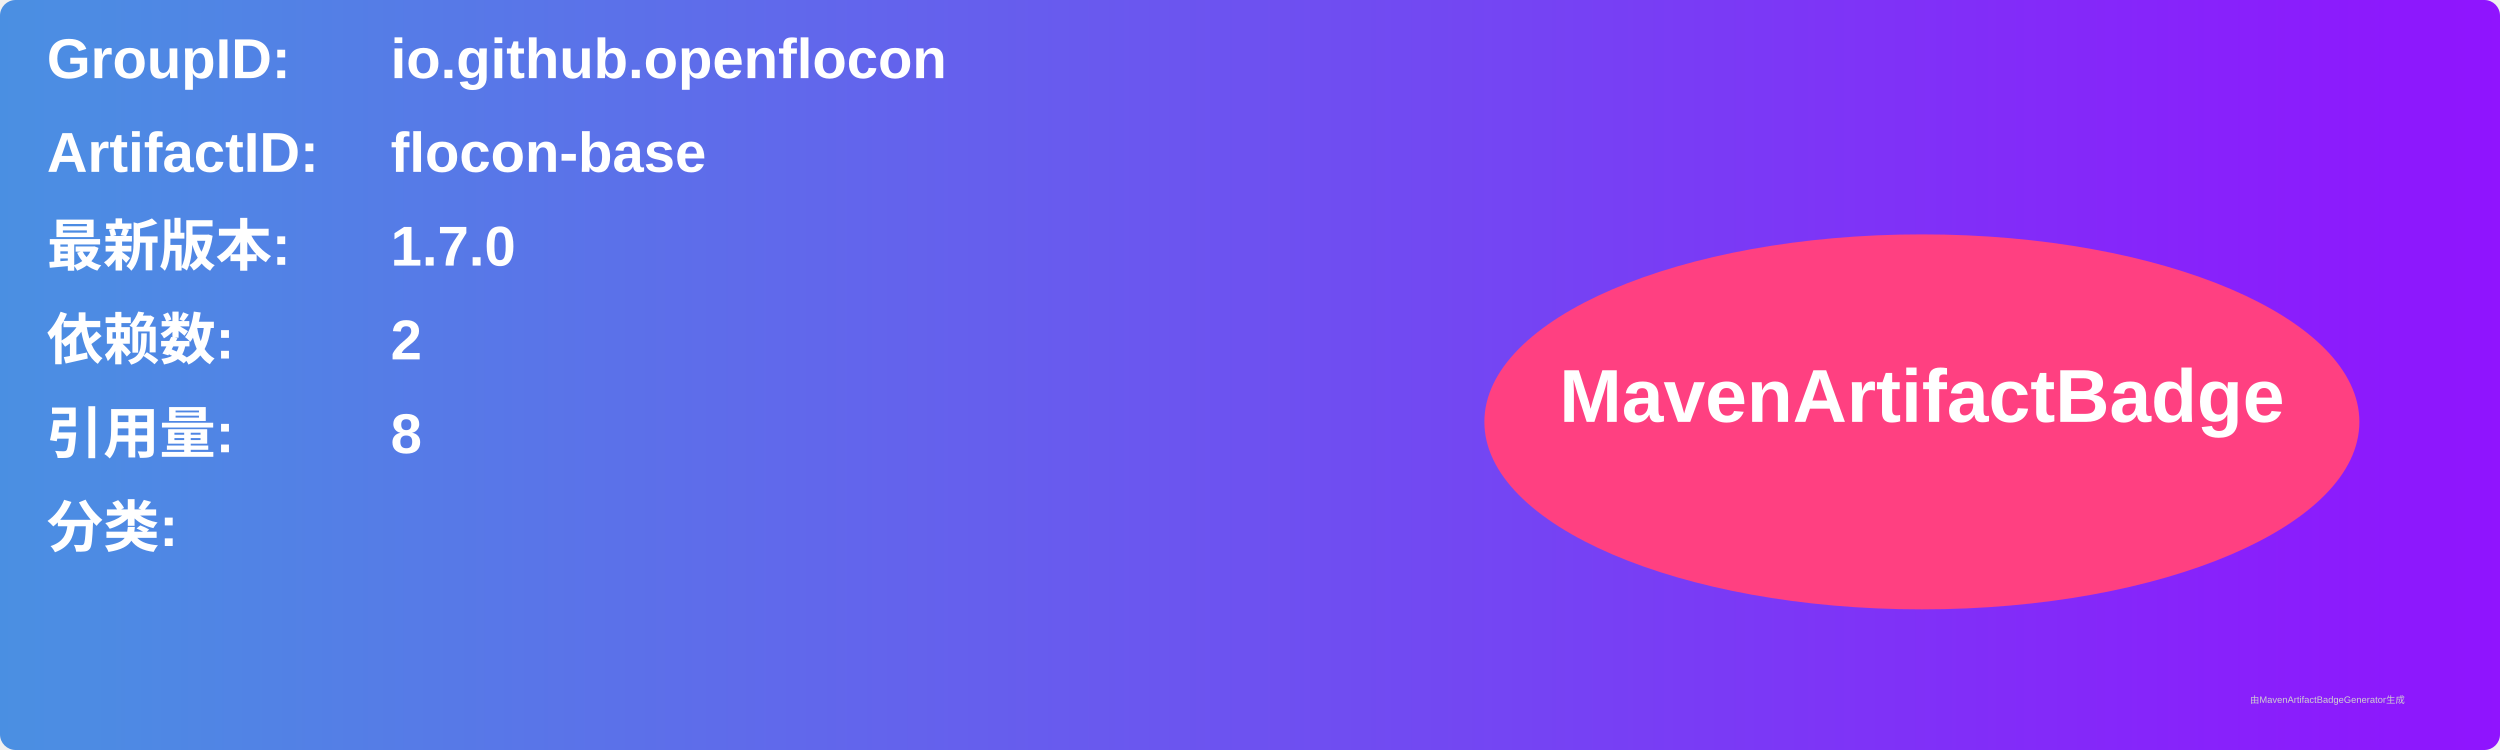
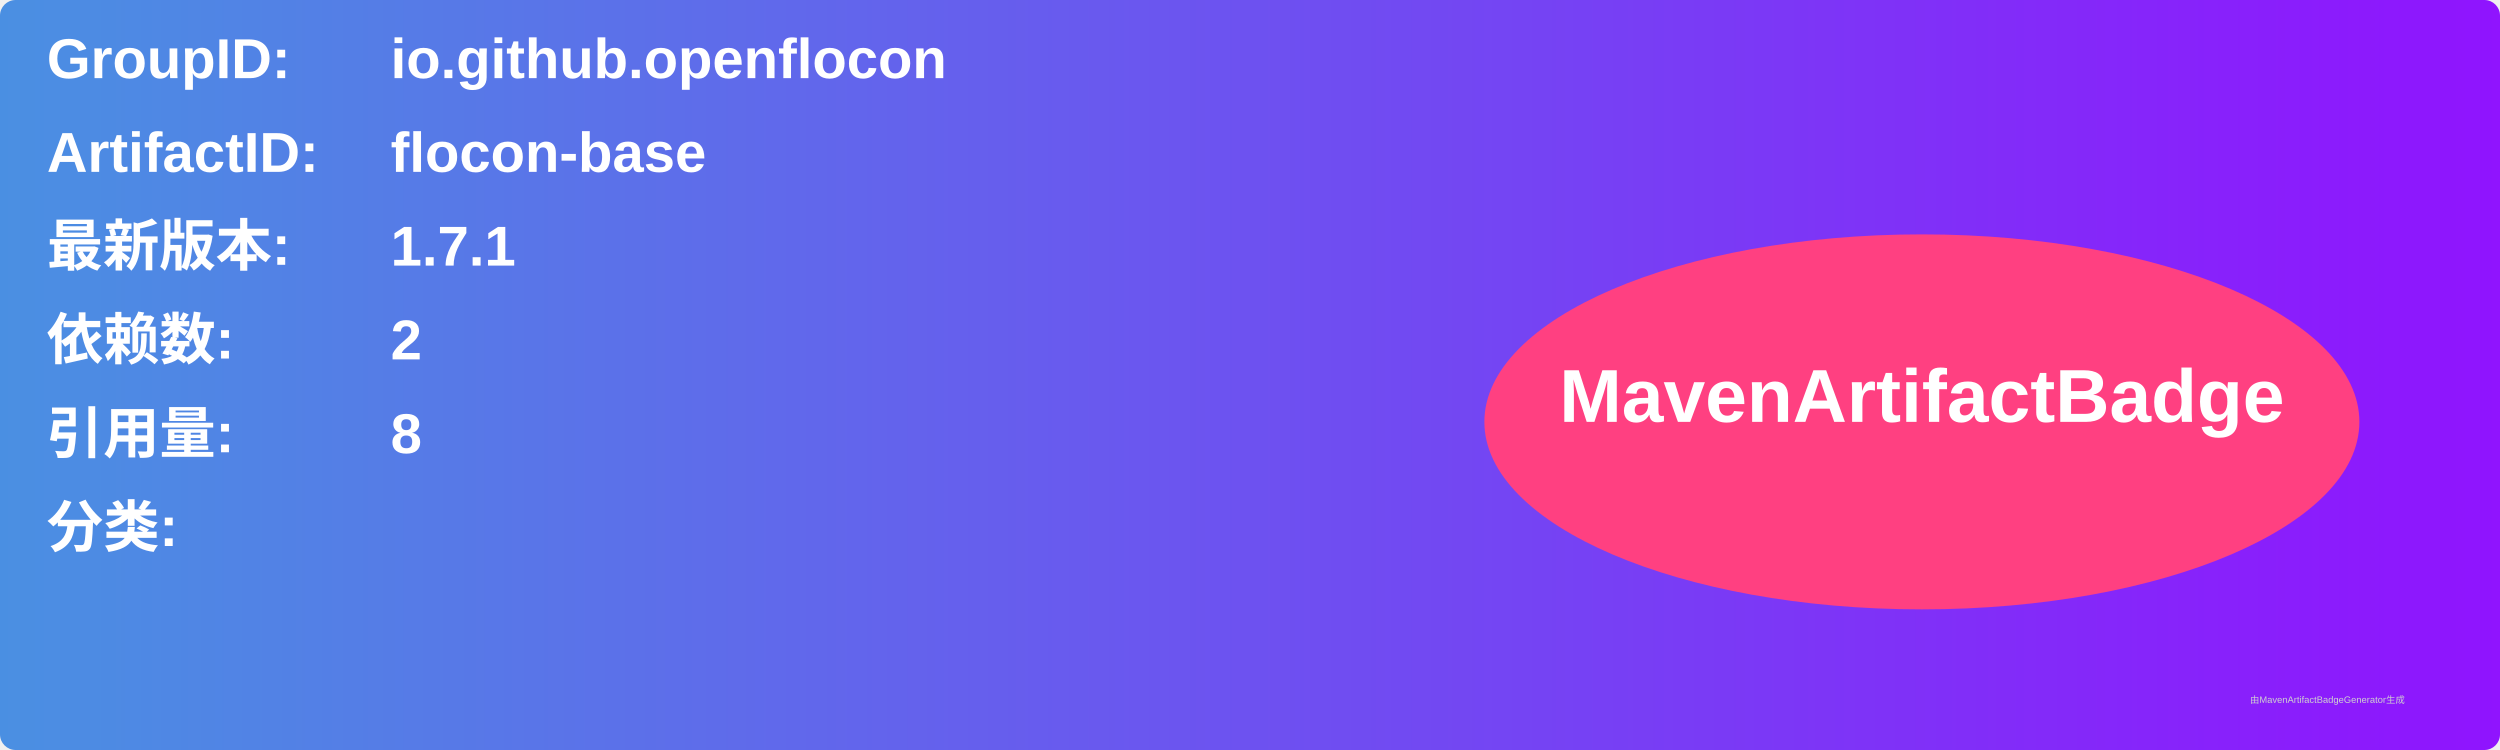
<svg xmlns="http://www.w3.org/2000/svg" width="800" height="240" viewBox="0 0 800 240">
  <linearGradient id="grad" x1="0%" y1="0%" x2="100%" y2="0%">
    <stop offset="0%" stop-color="#4a90e2" />
    <stop offset="100%" stop-color="#9013fe" />
  </linearGradient>
  <rect width="100%" height="100%" rx="5" ry="5" fill="url(#grad)" />
  <g transform="translate(15, 15)">
    <text x="0" y="10" font-family="Arial" font-size="18" fill="white" font-weight="bold" width="260">GroupID:</text>
    <text x="110" y="10" font-family="Arial" font-size="18" fill="white" font-weight="bold" width="460">io.github.openflocon</text>
    <text x="0" y="40" font-family="Arial" font-size="18" fill="white" font-weight="bold" width="260">ArtifactID:</text>
    <text x="110" y="40" font-family="Arial" font-size="18" fill="white" font-weight="bold" width="460">flocon-base</text>
    <text x="0" y="70" font-family="Arial" font-size="18" fill="white" font-weight="bold">最新版本:</text>
    <text x="110" y="70" font-family="Arial" font-size="18" fill="white" font-weight="bold">
-       <tspan font-weight="bold">1.7.0</tspan>
+       <tspan font-weight="bold">1.7.1</tspan>
    </text>
    <text x="0" y="100" font-family="Arial" font-size="18" fill="white" font-weight="bold">依赖数: </text>
    <text x="110" y="100" font-family="Arial" font-size="18" fill="white">
      <tspan font-weight="bold">2</tspan>
    </text>
    <text x="0" y="130" font-family="Arial" font-size="18" fill="white" font-weight="bold">引用量: </text>
    <text x="110" y="130" font-family="Arial" font-size="18" fill="white">
      <tspan font-weight="bold">8</tspan>
    </text>
    <text x="0" y="160" font-family="Arial" font-size="18" fill="white" font-weight="bold">分类:</text>
    <text x="10" y="190" font-family="Arial" font-size="10" fill="white">
      <tspan font-weight="bold" />
    </text>
    <ellipse cx="600" cy="120" rx="140" ry="60" fill="#ff4081" />
    <text x="600" y="120" text-anchor="middle" font-family="Arial" font-size="24" fill="white" font-weight="bold">MavenArtifactBadge</text>
  </g>
  <text x="720" y="225" font-family="Arial" font-size="3" fill="#d0d0d0">由MavenArtifactBadgeGenerator生成</text>
</svg>
